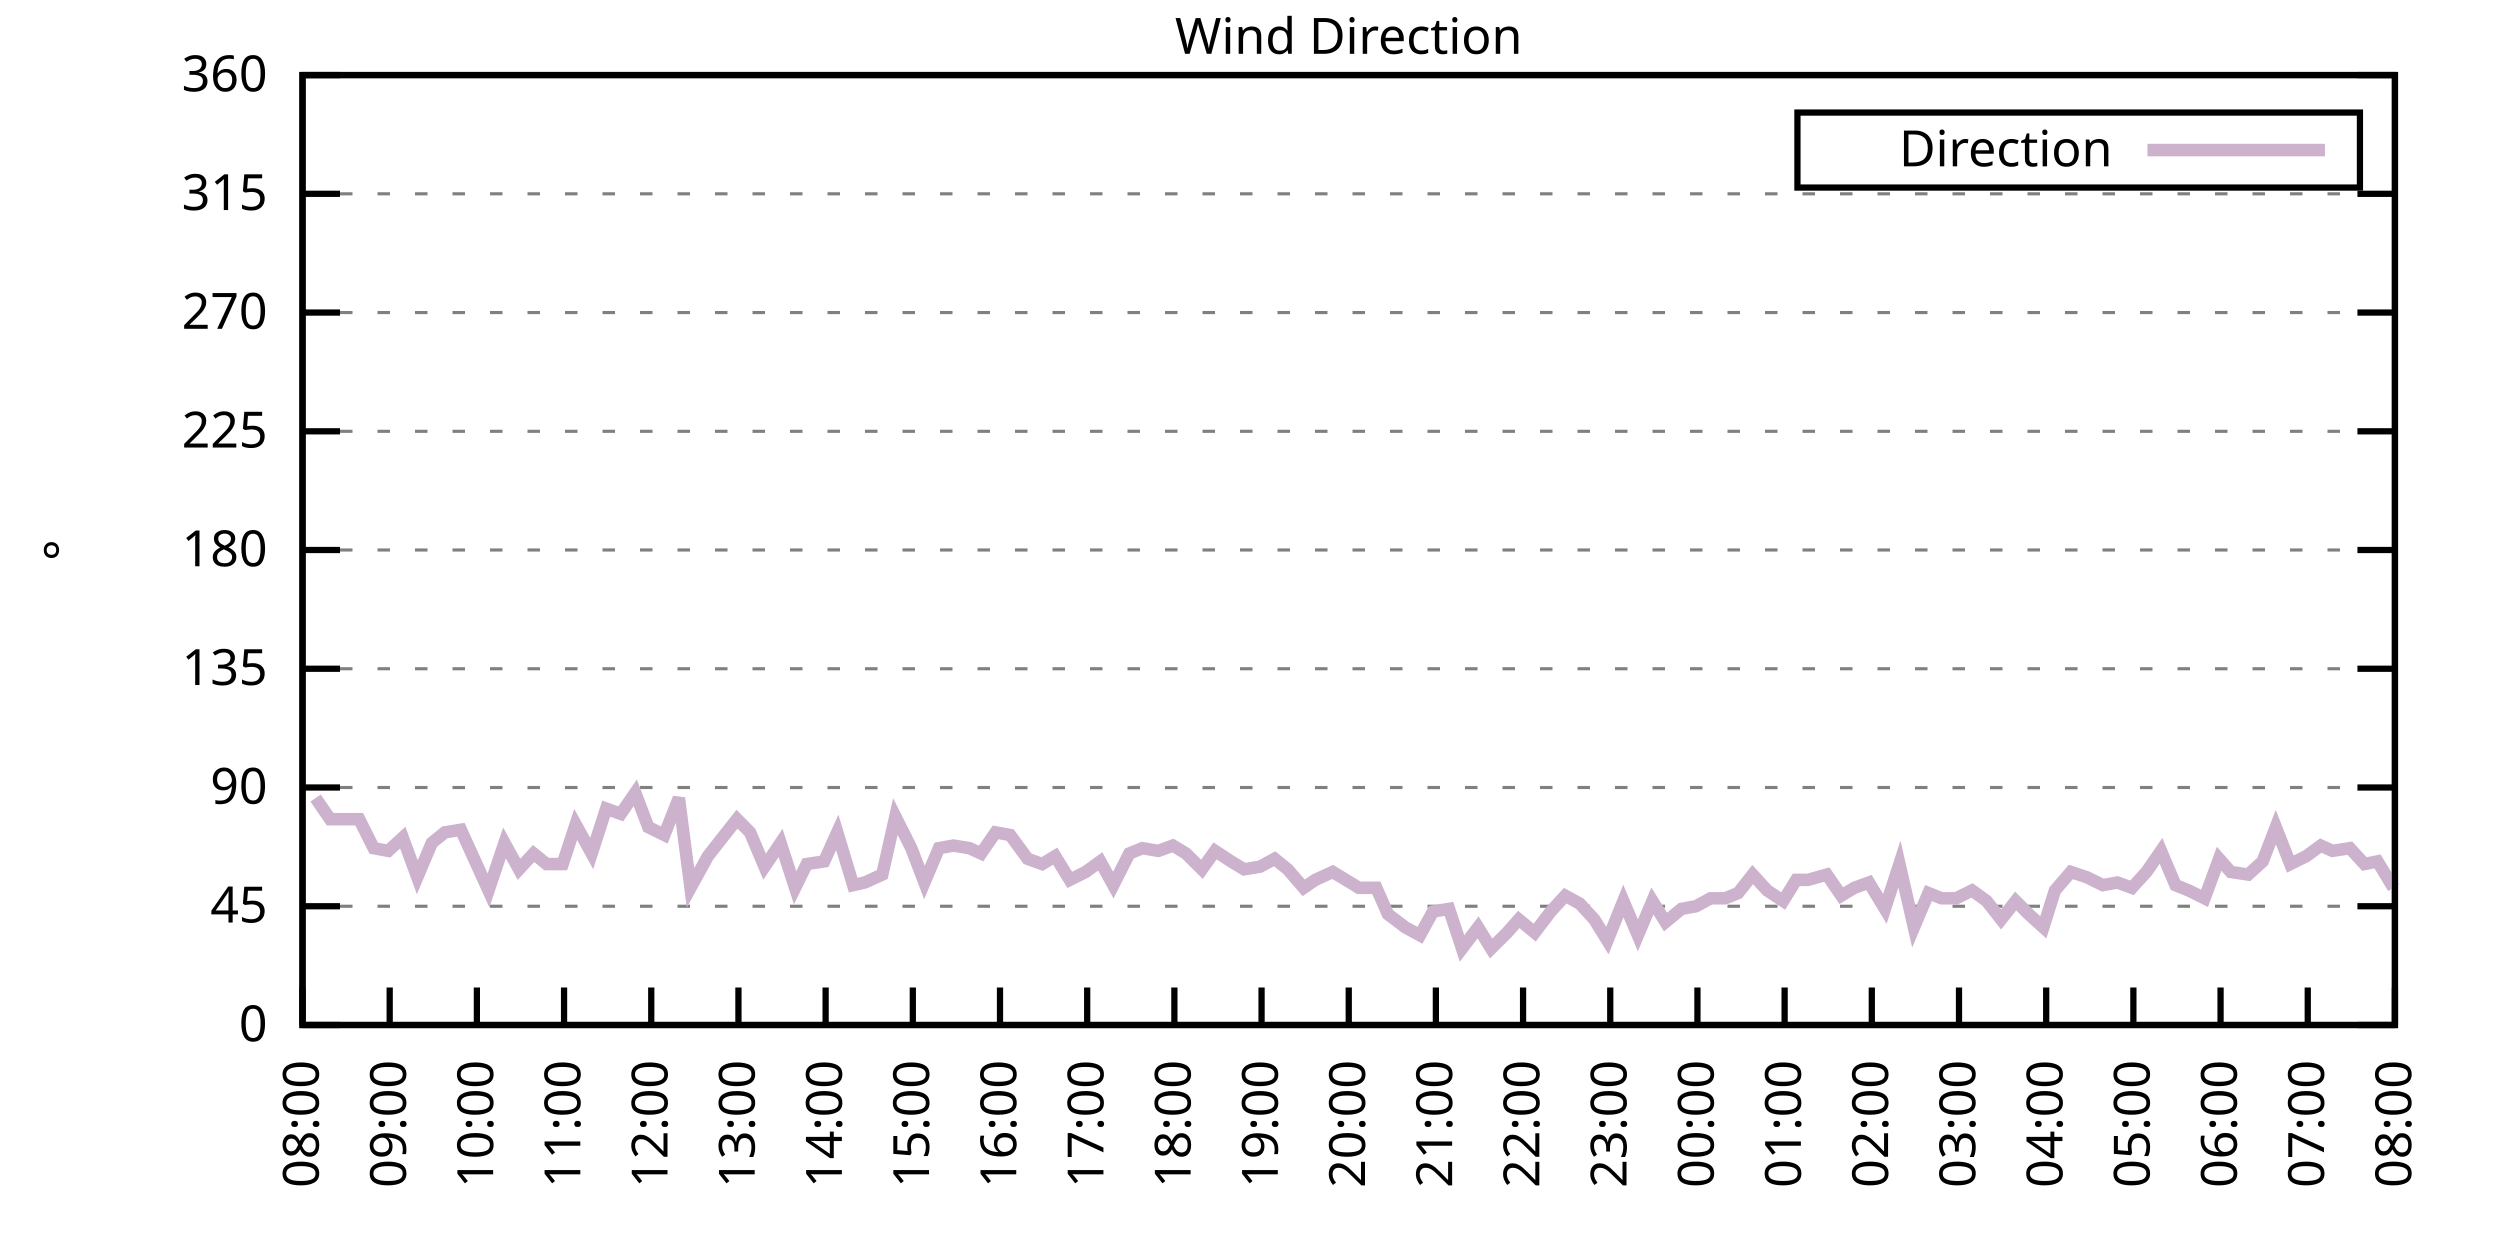
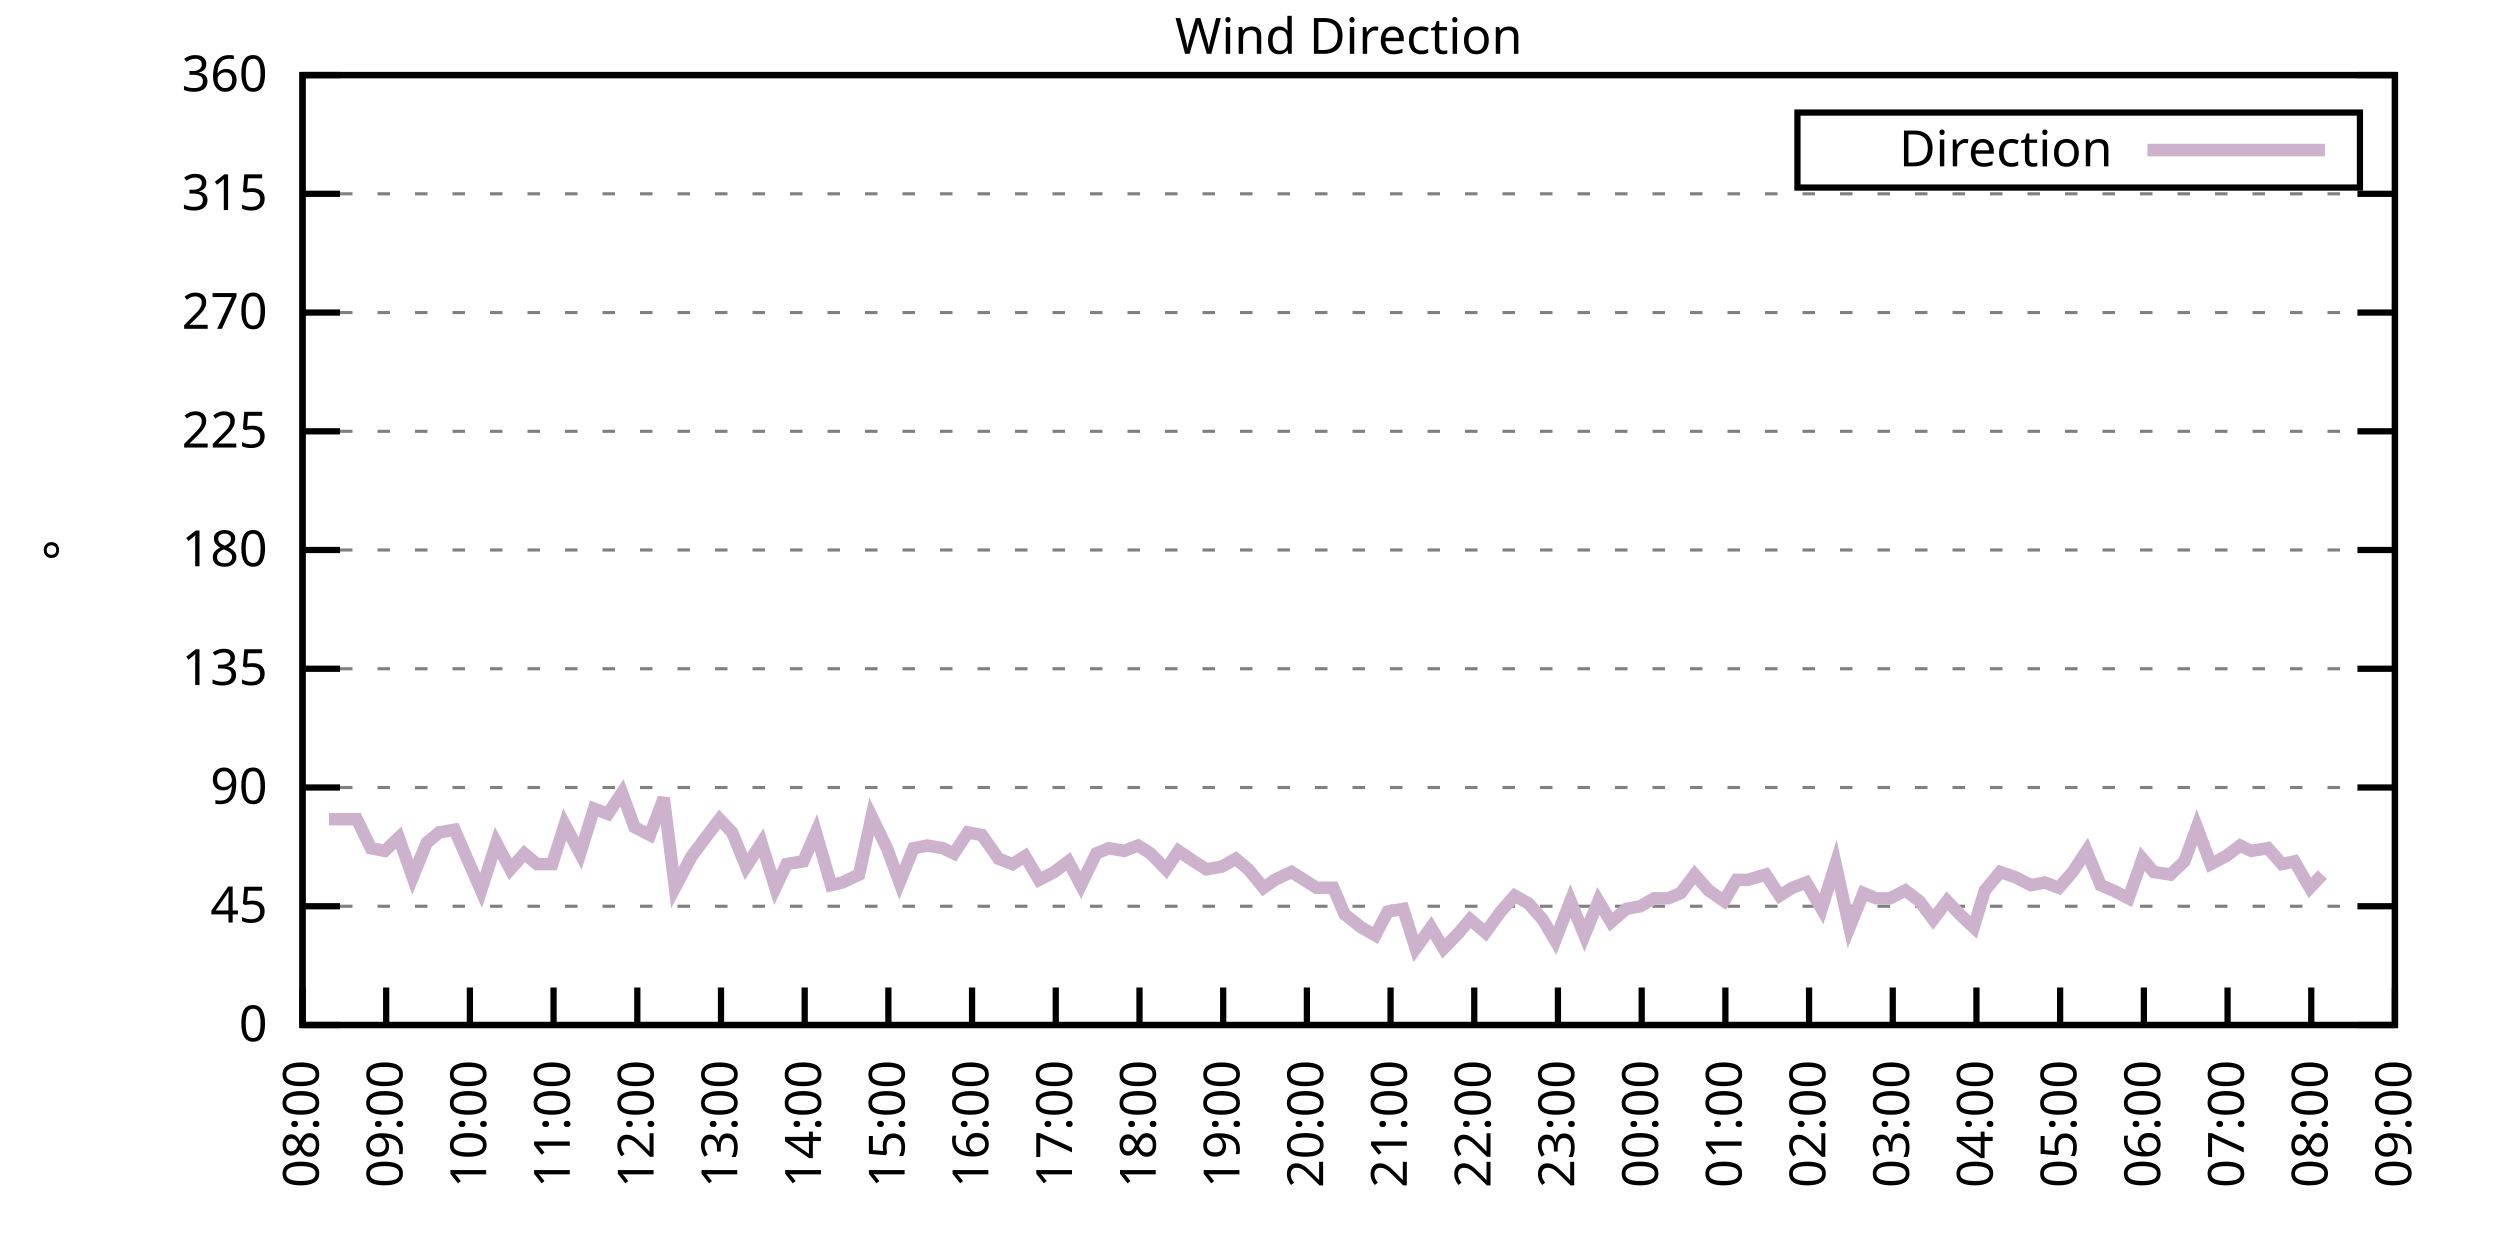
<svg xmlns="http://www.w3.org/2000/svg" xmlns:xlink="http://www.w3.org/1999/xlink" width="400" height="200" viewBox="0 0 400 200">
  <g id="gnuplot_canvas">
    <rect x="0" y="0" width="400" height="200" fill="none" />
    <defs>
      <circle id="gpDot" r="0.5" stroke-width="0.5" stroke="currentColor" />
      <path id="gpPt0" stroke-width="0.333" stroke="currentColor" d="M-1,0 h2 M0,-1 v2" />
      <path id="gpPt1" stroke-width="0.333" stroke="currentColor" d="M-1,-1 L1,1 M1,-1 L-1,1" />
      <path id="gpPt2" stroke-width="0.333" stroke="currentColor" d="M-1,0 L1,0 M0,-1 L0,1 M-1,-1 L1,1 M-1,1 L1,-1" />
      <rect id="gpPt3" stroke-width="0.333" stroke="currentColor" x="-1" y="-1" width="2" height="2" />
      <rect id="gpPt4" stroke-width="0.333" stroke="currentColor" fill="currentColor" x="-1" y="-1" width="2" height="2" />
      <circle id="gpPt5" stroke-width="0.333" stroke="currentColor" cx="0" cy="0" r="1" />
      <use xlink:href="#gpPt5" id="gpPt6" fill="currentColor" stroke="none" />
      <path id="gpPt7" stroke-width="0.333" stroke="currentColor" d="M0,-1.33 L-1.33,0.67 L1.33,0.67 z" />
      <use xlink:href="#gpPt7" id="gpPt8" fill="currentColor" stroke="none" />
      <use xlink:href="#gpPt7" id="gpPt9" stroke="currentColor" transform="rotate(180)" />
      <use xlink:href="#gpPt9" id="gpPt10" fill="currentColor" stroke="none" />
      <use xlink:href="#gpPt3" id="gpPt11" stroke="currentColor" transform="rotate(45)" />
      <use xlink:href="#gpPt11" id="gpPt12" fill="currentColor" stroke="none" />
      <path id="gpPt13" stroke-width="0.333" stroke="currentColor" d="M0,1.330 L1.265,0.411 L0.782,-1.067 L-0.782,-1.076 L-1.265,0.411 z" />
      <use xlink:href="#gpPt13" id="gpPt14" fill="currentColor" stroke="none" />
      <filter id="textbox" filterUnits="objectBoundingBox" x="0" y="0" height="1" width="1">
        <feFlood flood-color="white" flood-opacity="1" result="bgnd" />
        <feComposite in="SourceGraphic" in2="bgnd" operator="atop" />
      </filter>
      <filter id="greybox" filterUnits="objectBoundingBox" x="0" y="0" height="1" width="1">
        <feFlood flood-color="lightgrey" flood-opacity="1" result="grey" />
        <feComposite in="SourceGraphic" in2="grey" operator="atop" />
      </filter>
    </defs>
    <g fill="none" color="white" stroke="currentColor" stroke-width="1.00" stroke-linecap="butt" stroke-linejoin="miter">
</g>
    <g fill="none" color="black" stroke="currentColor" stroke-width="1.00" stroke-linecap="butt" stroke-linejoin="miter">
      <g stroke="none" shape-rendering="crispEdges">
        <polygon fill="rgb(255, 255, 255)" points="48.40,164.00 383.18,164.00 383.18,12.02 48.40,12.02 " />
      </g>
    </g>
    <g fill="none" color="black" stroke="currentColor" stroke-width="1.00" stroke-linecap="butt" stroke-linejoin="miter">
</g>
    <g fill="none" color="black" stroke="black" stroke-width="0.50" stroke-linecap="butt" stroke-linejoin="miter">
</g>
    <g fill="none" color="gray" stroke="currentColor" stroke-width="0.50" stroke-linecap="butt" stroke-linejoin="miter">
      <path stroke="gray" stroke-dasharray="2,4" class="gridline" d="M48.40,164.00 L383.19,164.00  " />
    </g>
    <g fill="none" color="gray" stroke="gray" stroke-width="1.00" stroke-linecap="butt" stroke-linejoin="miter">
</g>
    <g fill="none" color="black" stroke="currentColor" stroke-width="1.00" stroke-linecap="butt" stroke-linejoin="miter">
      <path stroke="black" d="M48.40,164.00 L54.40,164.00 M383.19,164.00 L377.19,164.00  " />
      <g transform="translate(42.80,166.60)" stroke="none" fill="black" font-family="Sans" font-size="8.00" text-anchor="end">
        <text>
          <tspan font-family="Sans"> 0</tspan>
        </text>
      </g>
    </g>
    <g fill="none" color="black" stroke="currentColor" stroke-width="1.00" stroke-linecap="butt" stroke-linejoin="miter">
</g>
    <g fill="none" color="black" stroke="black" stroke-width="0.50" stroke-linecap="butt" stroke-linejoin="miter">
</g>
    <g fill="none" color="gray" stroke="currentColor" stroke-width="0.50" stroke-linecap="butt" stroke-linejoin="miter">
      <path stroke="gray" stroke-dasharray="2,4" class="gridline" d="M48.40,145.00 L383.19,145.00  " />
    </g>
    <g fill="none" color="gray" stroke="gray" stroke-width="1.00" stroke-linecap="butt" stroke-linejoin="miter">
</g>
    <g fill="none" color="black" stroke="currentColor" stroke-width="1.00" stroke-linecap="butt" stroke-linejoin="miter">
      <path stroke="black" d="M48.40,145.00 L54.40,145.00 M383.19,145.00 L377.19,145.00  " />
      <g transform="translate(42.80,147.60)" stroke="none" fill="black" font-family="Sans" font-size="8.00" text-anchor="end">
        <text>
          <tspan font-family="Sans"> 45</tspan>
        </text>
      </g>
    </g>
    <g fill="none" color="black" stroke="currentColor" stroke-width="1.00" stroke-linecap="butt" stroke-linejoin="miter">
</g>
    <g fill="none" color="black" stroke="black" stroke-width="0.50" stroke-linecap="butt" stroke-linejoin="miter">
</g>
    <g fill="none" color="gray" stroke="currentColor" stroke-width="0.50" stroke-linecap="butt" stroke-linejoin="miter">
      <path stroke="gray" stroke-dasharray="2,4" class="gridline" d="M48.40,126.00 L383.19,126.00  " />
    </g>
    <g fill="none" color="gray" stroke="gray" stroke-width="1.00" stroke-linecap="butt" stroke-linejoin="miter">
</g>
    <g fill="none" color="black" stroke="currentColor" stroke-width="1.00" stroke-linecap="butt" stroke-linejoin="miter">
      <path stroke="black" d="M48.40,126.00 L54.40,126.00 M383.19,126.00 L377.19,126.00  " />
      <g transform="translate(42.80,128.60)" stroke="none" fill="black" font-family="Sans" font-size="8.00" text-anchor="end">
        <text>
          <tspan font-family="Sans"> 90</tspan>
        </text>
      </g>
    </g>
    <g fill="none" color="black" stroke="currentColor" stroke-width="1.00" stroke-linecap="butt" stroke-linejoin="miter">
</g>
    <g fill="none" color="black" stroke="black" stroke-width="0.50" stroke-linecap="butt" stroke-linejoin="miter">
</g>
    <g fill="none" color="gray" stroke="currentColor" stroke-width="0.50" stroke-linecap="butt" stroke-linejoin="miter">
      <path stroke="gray" stroke-dasharray="2,4" class="gridline" d="M48.40,107.00 L383.19,107.00  " />
    </g>
    <g fill="none" color="gray" stroke="gray" stroke-width="1.00" stroke-linecap="butt" stroke-linejoin="miter">
</g>
    <g fill="none" color="black" stroke="currentColor" stroke-width="1.00" stroke-linecap="butt" stroke-linejoin="miter">
      <path stroke="black" d="M48.40,107.00 L54.40,107.00 M383.19,107.00 L377.19,107.00  " />
      <g transform="translate(42.80,109.60)" stroke="none" fill="black" font-family="Sans" font-size="8.00" text-anchor="end">
        <text>
          <tspan font-family="Sans"> 135</tspan>
        </text>
      </g>
    </g>
    <g fill="none" color="black" stroke="currentColor" stroke-width="1.00" stroke-linecap="butt" stroke-linejoin="miter">
</g>
    <g fill="none" color="black" stroke="black" stroke-width="0.50" stroke-linecap="butt" stroke-linejoin="miter">
</g>
    <g fill="none" color="gray" stroke="currentColor" stroke-width="0.50" stroke-linecap="butt" stroke-linejoin="miter">
      <path stroke="gray" stroke-dasharray="2,4" class="gridline" d="M48.40,88.00 L383.19,88.00  " />
    </g>
    <g fill="none" color="gray" stroke="gray" stroke-width="1.00" stroke-linecap="butt" stroke-linejoin="miter">
</g>
    <g fill="none" color="black" stroke="currentColor" stroke-width="1.00" stroke-linecap="butt" stroke-linejoin="miter">
      <path stroke="black" d="M48.40,88.00 L54.40,88.00 M383.19,88.00 L377.19,88.00  " />
      <g transform="translate(42.80,90.60)" stroke="none" fill="black" font-family="Sans" font-size="8.00" text-anchor="end">
        <text>
          <tspan font-family="Sans"> 180</tspan>
        </text>
      </g>
    </g>
    <g fill="none" color="black" stroke="currentColor" stroke-width="1.00" stroke-linecap="butt" stroke-linejoin="miter">
</g>
    <g fill="none" color="black" stroke="black" stroke-width="0.50" stroke-linecap="butt" stroke-linejoin="miter">
</g>
    <g fill="none" color="gray" stroke="currentColor" stroke-width="0.50" stroke-linecap="butt" stroke-linejoin="miter">
      <path stroke="gray" stroke-dasharray="2,4" class="gridline" d="M48.40,69.01 L383.19,69.01  " />
    </g>
    <g fill="none" color="gray" stroke="gray" stroke-width="1.00" stroke-linecap="butt" stroke-linejoin="miter">
</g>
    <g fill="none" color="black" stroke="currentColor" stroke-width="1.00" stroke-linecap="butt" stroke-linejoin="miter">
      <path stroke="black" d="M48.40,69.01 L54.40,69.01 M383.19,69.01 L377.19,69.01  " />
      <g transform="translate(42.80,71.61)" stroke="none" fill="black" font-family="Sans" font-size="8.00" text-anchor="end">
        <text>
          <tspan font-family="Sans"> 225</tspan>
        </text>
      </g>
    </g>
    <g fill="none" color="black" stroke="currentColor" stroke-width="1.00" stroke-linecap="butt" stroke-linejoin="miter">
</g>
    <g fill="none" color="black" stroke="black" stroke-width="0.50" stroke-linecap="butt" stroke-linejoin="miter">
</g>
    <g fill="none" color="gray" stroke="currentColor" stroke-width="0.50" stroke-linecap="butt" stroke-linejoin="miter">
      <path stroke="gray" stroke-dasharray="2,4" class="gridline" d="M48.40,50.01 L383.19,50.01  " />
    </g>
    <g fill="none" color="gray" stroke="gray" stroke-width="1.00" stroke-linecap="butt" stroke-linejoin="miter">
</g>
    <g fill="none" color="black" stroke="currentColor" stroke-width="1.00" stroke-linecap="butt" stroke-linejoin="miter">
      <path stroke="black" d="M48.40,50.01 L54.40,50.01 M383.19,50.01 L377.19,50.01  " />
      <g transform="translate(42.80,52.61)" stroke="none" fill="black" font-family="Sans" font-size="8.00" text-anchor="end">
        <text>
          <tspan font-family="Sans"> 270</tspan>
        </text>
      </g>
    </g>
    <g fill="none" color="black" stroke="currentColor" stroke-width="1.00" stroke-linecap="butt" stroke-linejoin="miter">
</g>
    <g fill="none" color="black" stroke="black" stroke-width="0.50" stroke-linecap="butt" stroke-linejoin="miter">
</g>
    <g fill="none" color="gray" stroke="currentColor" stroke-width="0.50" stroke-linecap="butt" stroke-linejoin="miter">
      <path stroke="gray" stroke-dasharray="2,4" class="gridline" d="M48.40,31.01 L383.19,31.01  " />
    </g>
    <g fill="none" color="gray" stroke="gray" stroke-width="1.00" stroke-linecap="butt" stroke-linejoin="miter">
</g>
    <g fill="none" color="black" stroke="currentColor" stroke-width="1.00" stroke-linecap="butt" stroke-linejoin="miter">
      <path stroke="black" d="M48.40,31.01 L54.40,31.01 M383.19,31.01 L377.19,31.01  " />
      <g transform="translate(42.80,33.61)" stroke="none" fill="black" font-family="Sans" font-size="8.00" text-anchor="end">
        <text>
          <tspan font-family="Sans"> 315</tspan>
        </text>
      </g>
    </g>
    <g fill="none" color="black" stroke="currentColor" stroke-width="1.00" stroke-linecap="butt" stroke-linejoin="miter">
</g>
    <g fill="none" color="black" stroke="black" stroke-width="0.50" stroke-linecap="butt" stroke-linejoin="miter">
</g>
    <g fill="none" color="gray" stroke="currentColor" stroke-width="0.50" stroke-linecap="butt" stroke-linejoin="miter">
      <path stroke="gray" stroke-dasharray="2,4" class="gridline" d="M48.40,12.01 L383.19,12.01  " />
    </g>
    <g fill="none" color="gray" stroke="gray" stroke-width="1.00" stroke-linecap="butt" stroke-linejoin="miter">
</g>
    <g fill="none" color="black" stroke="currentColor" stroke-width="1.00" stroke-linecap="butt" stroke-linejoin="miter">
      <path stroke="black" d="M48.40,12.01 L54.40,12.01 M383.19,12.01 L377.19,12.01  " />
      <g transform="translate(42.80,14.61)" stroke="none" fill="black" font-family="Sans" font-size="8.00" text-anchor="end">
        <text>
          <tspan font-family="Sans"> 360</tspan>
        </text>
      </g>
    </g>
    <g fill="none" color="black" stroke="currentColor" stroke-width="1.00" stroke-linecap="butt" stroke-linejoin="miter">
      <path stroke="black" d="M48.40,164.00 L48.40,158.00  " />
      <g transform="translate(51.00,169.60) rotate(270.00)" stroke="none" fill="black" font-family="Sans" font-size="8.00" text-anchor="end">
        <text>
          <tspan font-family="Sans">08:00</tspan>
        </text>
      </g>
    </g>
    <g fill="none" color="black" stroke="currentColor" stroke-width="1.00" stroke-linecap="butt" stroke-linejoin="miter">
-       <path stroke="black" d="M62.35,164.00 L62.35,158.00  " />
-       <g transform="translate(64.95,169.60) rotate(270.00)" stroke="none" fill="black" font-family="Sans" font-size="8.00" text-anchor="end">
+       <path stroke="black" d="M61.79,164.00 L61.79,158.00  " />
+       <g transform="translate(64.39,169.60) rotate(270.00)" stroke="none" fill="black" font-family="Sans" font-size="8.00" text-anchor="end">
        <text>
          <tspan font-family="Sans">09:00</tspan>
        </text>
      </g>
    </g>
    <g fill="none" color="black" stroke="currentColor" stroke-width="1.00" stroke-linecap="butt" stroke-linejoin="miter">
-       <path stroke="black" d="M76.30,164.00 L76.30,158.00  " />
-       <g transform="translate(78.90,169.60) rotate(270.00)" stroke="none" fill="black" font-family="Sans" font-size="8.00" text-anchor="end">
+       <path stroke="black" d="M75.18,164.00 L75.18,158.00  " />
+       <g transform="translate(77.78,169.60) rotate(270.00)" stroke="none" fill="black" font-family="Sans" font-size="8.00" text-anchor="end">
        <text>
          <tspan font-family="Sans">10:00</tspan>
        </text>
      </g>
    </g>
    <g fill="none" color="black" stroke="currentColor" stroke-width="1.00" stroke-linecap="butt" stroke-linejoin="miter">
-       <path stroke="black" d="M90.25,164.00 L90.25,158.00  " />
-       <g transform="translate(92.85,169.60) rotate(270.00)" stroke="none" fill="black" font-family="Sans" font-size="8.00" text-anchor="end">
+       <path stroke="black" d="M88.57,164.00 L88.57,158.00  " />
+       <g transform="translate(91.17,169.60) rotate(270.00)" stroke="none" fill="black" font-family="Sans" font-size="8.00" text-anchor="end">
        <text>
          <tspan font-family="Sans">11:00</tspan>
        </text>
      </g>
    </g>
    <g fill="none" color="black" stroke="currentColor" stroke-width="1.00" stroke-linecap="butt" stroke-linejoin="miter">
-       <path stroke="black" d="M104.20,164.00 L104.20,158.00  " />
-       <g transform="translate(106.80,169.60) rotate(270.00)" stroke="none" fill="black" font-family="Sans" font-size="8.00" text-anchor="end">
+       <path stroke="black" d="M101.97,164.00 L101.97,158.00  " />
+       <g transform="translate(104.57,169.60) rotate(270.00)" stroke="none" fill="black" font-family="Sans" font-size="8.00" text-anchor="end">
        <text>
          <tspan font-family="Sans">12:00</tspan>
        </text>
      </g>
    </g>
    <g fill="none" color="black" stroke="currentColor" stroke-width="1.00" stroke-linecap="butt" stroke-linejoin="miter">
-       <path stroke="black" d="M118.15,164.00 L118.15,158.00  " />
-       <g transform="translate(120.75,169.60) rotate(270.00)" stroke="none" fill="black" font-family="Sans" font-size="8.00" text-anchor="end">
+       <path stroke="black" d="M115.36,164.00 L115.36,158.00  " />
+       <g transform="translate(117.96,169.60) rotate(270.00)" stroke="none" fill="black" font-family="Sans" font-size="8.00" text-anchor="end">
        <text>
          <tspan font-family="Sans">13:00</tspan>
        </text>
      </g>
    </g>
    <g fill="none" color="black" stroke="currentColor" stroke-width="1.00" stroke-linecap="butt" stroke-linejoin="miter">
-       <path stroke="black" d="M132.10,164.00 L132.10,158.00  " />
-       <g transform="translate(134.70,169.60) rotate(270.00)" stroke="none" fill="black" font-family="Sans" font-size="8.00" text-anchor="end">
+       <path stroke="black" d="M128.75,164.00 L128.75,158.00  " />
+       <g transform="translate(131.35,169.60) rotate(270.00)" stroke="none" fill="black" font-family="Sans" font-size="8.00" text-anchor="end">
        <text>
          <tspan font-family="Sans">14:00</tspan>
        </text>
      </g>
    </g>
    <g fill="none" color="black" stroke="currentColor" stroke-width="1.00" stroke-linecap="butt" stroke-linejoin="miter">
-       <path stroke="black" d="M146.05,164.00 L146.05,158.00  " />
-       <g transform="translate(148.65,169.60) rotate(270.00)" stroke="none" fill="black" font-family="Sans" font-size="8.00" text-anchor="end">
+       <path stroke="black" d="M142.14,164.00 L142.14,158.00  " />
+       <g transform="translate(144.74,169.60) rotate(270.00)" stroke="none" fill="black" font-family="Sans" font-size="8.00" text-anchor="end">
        <text>
          <tspan font-family="Sans">15:00</tspan>
        </text>
      </g>
    </g>
    <g fill="none" color="black" stroke="currentColor" stroke-width="1.00" stroke-linecap="butt" stroke-linejoin="miter">
-       <path stroke="black" d="M160.00,164.00 L160.00,158.00  " />
-       <g transform="translate(162.60,169.60) rotate(270.00)" stroke="none" fill="black" font-family="Sans" font-size="8.00" text-anchor="end">
+       <path stroke="black" d="M155.53,164.00 L155.53,158.00  " />
+       <g transform="translate(158.13,169.60) rotate(270.00)" stroke="none" fill="black" font-family="Sans" font-size="8.00" text-anchor="end">
        <text>
          <tspan font-family="Sans">16:00</tspan>
        </text>
      </g>
    </g>
    <g fill="none" color="black" stroke="currentColor" stroke-width="1.00" stroke-linecap="butt" stroke-linejoin="miter">
-       <path stroke="black" d="M173.95,164.00 L173.95,158.00  " />
-       <g transform="translate(176.55,169.60) rotate(270.00)" stroke="none" fill="black" font-family="Sans" font-size="8.00" text-anchor="end">
+       <path stroke="black" d="M168.92,164.00 L168.92,158.00  " />
+       <g transform="translate(171.52,169.60) rotate(270.00)" stroke="none" fill="black" font-family="Sans" font-size="8.00" text-anchor="end">
        <text>
          <tspan font-family="Sans">17:00</tspan>
        </text>
      </g>
    </g>
    <g fill="none" color="black" stroke="currentColor" stroke-width="1.00" stroke-linecap="butt" stroke-linejoin="miter">
-       <path stroke="black" d="M187.90,164.00 L187.90,158.00  " />
-       <g transform="translate(190.50,169.60) rotate(270.00)" stroke="none" fill="black" font-family="Sans" font-size="8.00" text-anchor="end">
+       <path stroke="black" d="M182.32,164.00 L182.32,158.00  " />
+       <g transform="translate(184.92,169.60) rotate(270.00)" stroke="none" fill="black" font-family="Sans" font-size="8.00" text-anchor="end">
        <text>
          <tspan font-family="Sans">18:00</tspan>
        </text>
      </g>
    </g>
    <g fill="none" color="black" stroke="currentColor" stroke-width="1.00" stroke-linecap="butt" stroke-linejoin="miter">
-       <path stroke="black" d="M201.85,164.00 L201.85,158.00  " />
-       <g transform="translate(204.45,169.60) rotate(270.00)" stroke="none" fill="black" font-family="Sans" font-size="8.00" text-anchor="end">
+       <path stroke="black" d="M195.71,164.00 L195.71,158.00  " />
+       <g transform="translate(198.31,169.60) rotate(270.00)" stroke="none" fill="black" font-family="Sans" font-size="8.00" text-anchor="end">
        <text>
          <tspan font-family="Sans">19:00</tspan>
        </text>
      </g>
    </g>
    <g fill="none" color="black" stroke="currentColor" stroke-width="1.00" stroke-linecap="butt" stroke-linejoin="miter">
-       <path stroke="black" d="M215.80,164.00 L215.80,158.00  " />
-       <g transform="translate(218.40,169.60) rotate(270.00)" stroke="none" fill="black" font-family="Sans" font-size="8.00" text-anchor="end">
+       <path stroke="black" d="M209.10,164.00 L209.10,158.00  " />
+       <g transform="translate(211.70,169.60) rotate(270.00)" stroke="none" fill="black" font-family="Sans" font-size="8.00" text-anchor="end">
        <text>
          <tspan font-family="Sans">20:00</tspan>
        </text>
      </g>
    </g>
    <g fill="none" color="black" stroke="currentColor" stroke-width="1.00" stroke-linecap="butt" stroke-linejoin="miter">
-       <path stroke="black" d="M229.74,164.00 L229.74,158.00  " />
-       <g transform="translate(232.34,169.60) rotate(270.00)" stroke="none" fill="black" font-family="Sans" font-size="8.00" text-anchor="end">
+       <path stroke="black" d="M222.49,164.00 L222.49,158.00  " />
+       <g transform="translate(225.09,169.60) rotate(270.00)" stroke="none" fill="black" font-family="Sans" font-size="8.00" text-anchor="end">
        <text>
          <tspan font-family="Sans">21:00</tspan>
        </text>
      </g>
    </g>
    <g fill="none" color="black" stroke="currentColor" stroke-width="1.00" stroke-linecap="butt" stroke-linejoin="miter">
-       <path stroke="black" d="M243.69,164.00 L243.69,158.00  " />
-       <g transform="translate(246.29,169.60) rotate(270.00)" stroke="none" fill="black" font-family="Sans" font-size="8.00" text-anchor="end">
+       <path stroke="black" d="M235.88,164.00 L235.88,158.00  " />
+       <g transform="translate(238.48,169.60) rotate(270.00)" stroke="none" fill="black" font-family="Sans" font-size="8.00" text-anchor="end">
        <text>
          <tspan font-family="Sans">22:00</tspan>
        </text>
      </g>
    </g>
    <g fill="none" color="black" stroke="currentColor" stroke-width="1.00" stroke-linecap="butt" stroke-linejoin="miter">
-       <path stroke="black" d="M257.64,164.00 L257.64,158.00  " />
-       <g transform="translate(260.24,169.60) rotate(270.00)" stroke="none" fill="black" font-family="Sans" font-size="8.00" text-anchor="end">
+       <path stroke="black" d="M249.27,164.00 L249.27,158.00  " />
+       <g transform="translate(251.87,169.60) rotate(270.00)" stroke="none" fill="black" font-family="Sans" font-size="8.00" text-anchor="end">
        <text>
          <tspan font-family="Sans">23:00</tspan>
        </text>
      </g>
    </g>
    <g fill="none" color="black" stroke="currentColor" stroke-width="1.00" stroke-linecap="butt" stroke-linejoin="miter">
-       <path stroke="black" d="M271.59,164.00 L271.59,158.00  " />
-       <g transform="translate(274.19,169.60) rotate(270.00)" stroke="none" fill="black" font-family="Sans" font-size="8.00" text-anchor="end">
+       <path stroke="black" d="M262.67,164.00 L262.67,158.00  " />
+       <g transform="translate(265.27,169.60) rotate(270.00)" stroke="none" fill="black" font-family="Sans" font-size="8.00" text-anchor="end">
        <text>
          <tspan font-family="Sans">00:00</tspan>
        </text>
      </g>
    </g>
    <g fill="none" color="black" stroke="currentColor" stroke-width="1.00" stroke-linecap="butt" stroke-linejoin="miter">
-       <path stroke="black" d="M285.54,164.00 L285.54,158.00  " />
-       <g transform="translate(288.14,169.60) rotate(270.00)" stroke="none" fill="black" font-family="Sans" font-size="8.00" text-anchor="end">
+       <path stroke="black" d="M276.06,164.00 L276.06,158.00  " />
+       <g transform="translate(278.66,169.60) rotate(270.00)" stroke="none" fill="black" font-family="Sans" font-size="8.00" text-anchor="end">
        <text>
          <tspan font-family="Sans">01:00</tspan>
        </text>
      </g>
    </g>
    <g fill="none" color="black" stroke="currentColor" stroke-width="1.00" stroke-linecap="butt" stroke-linejoin="miter">
-       <path stroke="black" d="M299.49,164.00 L299.49,158.00  " />
-       <g transform="translate(302.09,169.60) rotate(270.00)" stroke="none" fill="black" font-family="Sans" font-size="8.00" text-anchor="end">
+       <path stroke="black" d="M289.45,164.00 L289.45,158.00  " />
+       <g transform="translate(292.05,169.60) rotate(270.00)" stroke="none" fill="black" font-family="Sans" font-size="8.00" text-anchor="end">
        <text>
          <tspan font-family="Sans">02:00</tspan>
        </text>
      </g>
    </g>
    <g fill="none" color="black" stroke="currentColor" stroke-width="1.00" stroke-linecap="butt" stroke-linejoin="miter">
-       <path stroke="black" d="M313.44,164.00 L313.44,158.00  " />
-       <g transform="translate(316.04,169.60) rotate(270.00)" stroke="none" fill="black" font-family="Sans" font-size="8.00" text-anchor="end">
+       <path stroke="black" d="M302.84,164.00 L302.84,158.00  " />
+       <g transform="translate(305.44,169.60) rotate(270.00)" stroke="none" fill="black" font-family="Sans" font-size="8.00" text-anchor="end">
        <text>
          <tspan font-family="Sans">03:00</tspan>
        </text>
      </g>
    </g>
    <g fill="none" color="black" stroke="currentColor" stroke-width="1.00" stroke-linecap="butt" stroke-linejoin="miter">
-       <path stroke="black" d="M327.39,164.00 L327.39,158.00  " />
-       <g transform="translate(329.99,169.60) rotate(270.00)" stroke="none" fill="black" font-family="Sans" font-size="8.00" text-anchor="end">
+       <path stroke="black" d="M316.23,164.00 L316.23,158.00  " />
+       <g transform="translate(318.83,169.60) rotate(270.00)" stroke="none" fill="black" font-family="Sans" font-size="8.00" text-anchor="end">
        <text>
          <tspan font-family="Sans">04:00</tspan>
        </text>
      </g>
    </g>
    <g fill="none" color="black" stroke="currentColor" stroke-width="1.00" stroke-linecap="butt" stroke-linejoin="miter">
-       <path stroke="black" d="M341.34,164.00 L341.34,158.00  " />
-       <g transform="translate(343.94,169.60) rotate(270.00)" stroke="none" fill="black" font-family="Sans" font-size="8.00" text-anchor="end">
+       <path stroke="black" d="M329.62,164.00 L329.62,158.00  " />
+       <g transform="translate(332.22,169.60) rotate(270.00)" stroke="none" fill="black" font-family="Sans" font-size="8.00" text-anchor="end">
        <text>
          <tspan font-family="Sans">05:00</tspan>
        </text>
      </g>
    </g>
    <g fill="none" color="black" stroke="currentColor" stroke-width="1.00" stroke-linecap="butt" stroke-linejoin="miter">
-       <path stroke="black" d="M355.29,164.00 L355.29,158.00  " />
-       <g transform="translate(357.89,169.60) rotate(270.00)" stroke="none" fill="black" font-family="Sans" font-size="8.00" text-anchor="end">
+       <path stroke="black" d="M343.02,164.00 L343.02,158.00  " />
+       <g transform="translate(345.62,169.60) rotate(270.00)" stroke="none" fill="black" font-family="Sans" font-size="8.00" text-anchor="end">
        <text>
          <tspan font-family="Sans">06:00</tspan>
        </text>
      </g>
    </g>
    <g fill="none" color="black" stroke="currentColor" stroke-width="1.00" stroke-linecap="butt" stroke-linejoin="miter">
-       <path stroke="black" d="M369.24,164.00 L369.24,158.00  " />
-       <g transform="translate(371.84,169.60) rotate(270.00)" stroke="none" fill="black" font-family="Sans" font-size="8.00" text-anchor="end">
+       <path stroke="black" d="M356.41,164.00 L356.41,158.00  " />
+       <g transform="translate(359.01,169.60) rotate(270.00)" stroke="none" fill="black" font-family="Sans" font-size="8.00" text-anchor="end">
        <text>
          <tspan font-family="Sans">07:00</tspan>
+         </text>
+       </g>
+     </g>
+     <g fill="none" color="black" stroke="currentColor" stroke-width="1.00" stroke-linecap="butt" stroke-linejoin="miter">
+       <path stroke="black" d="M369.80,164.00 L369.80,158.00  " />
+       <g transform="translate(372.40,169.60) rotate(270.00)" stroke="none" fill="black" font-family="Sans" font-size="8.00" text-anchor="end">
+         <text>
+           <tspan font-family="Sans">08:00</tspan>
        </text>
      </g>
    </g>
    <g fill="none" color="black" stroke="currentColor" stroke-width="1.00" stroke-linecap="butt" stroke-linejoin="miter">
      <path stroke="black" d="M383.19,164.00 L383.19,158.00  " />
      <g transform="translate(385.79,169.60) rotate(270.00)" stroke="none" fill="black" font-family="Sans" font-size="8.00" text-anchor="end">
        <text>
-           <tspan font-family="Sans">08:00</tspan>
+           <tspan font-family="Sans">09:00</tspan>
        </text>
      </g>
    </g>
    <g fill="none" color="black" stroke="currentColor" stroke-width="1.00" stroke-linecap="butt" stroke-linejoin="miter">
</g>
    <g fill="none" color="black" stroke="currentColor" stroke-width="1.00" stroke-linecap="butt" stroke-linejoin="miter">
      <path stroke="black" d="M48.40,12.01 L48.40,164.00 L383.19,164.00 L383.19,12.01 L48.40,12.01 Z  " />
    </g>
    <g fill="none" color="black" stroke="currentColor" stroke-width="1.00" stroke-linecap="butt" stroke-linejoin="miter">
</g>
    <g fill="none" color="black" stroke="currentColor" stroke-width="1.00" stroke-linecap="butt" stroke-linejoin="miter">
      <path stroke="black" d="M287.59,30.01 L287.59,18.01 L377.59,18.01 L377.59,30.01 L287.59,30.01 Z  " />
    </g>
    <g id="Wind_direction_plot_1">
      <g fill="none" color="white" stroke="black" stroke-width="2.00" stroke-linecap="butt" stroke-linejoin="miter">
</g>
      <g fill="none" color="black" stroke="currentColor" stroke-width="2.00" stroke-linecap="butt" stroke-linejoin="miter">
        <g transform="translate(337.99,26.61)" stroke="none" fill="black" font-family="Sans" font-size="8.00" text-anchor="end">
          <text>
            <tspan font-family="Sans">Direction</tspan>
          </text>
        </g>
      </g>
      <g fill="none" color="black" stroke="currentColor" stroke-width="2.00" stroke-linecap="butt" stroke-linejoin="miter">
-         <path stroke="rgb(204, 178, 204)" d="M343.59,24.01 L371.99,24.01 M50.49,127.69 L52.82,131.07 L57.47,131.07 L59.79,135.71 L62.12,136.14 L64.44,134.02   L66.77,140.36 L69.09,134.87 L71.18,133.18 L73.74,132.76 L78.16,142.47 L80.72,134.87 L83.04,139.09 L85.37,136.56   L87.46,138.25 L90.02,138.25 L92.11,131.91 L94.67,136.56 L96.99,129.38 L99.32,130.22 L101.64,126.85 L103.73,132.34   L106.29,133.60 L108.62,127.69 L110.48,142.05 L113.27,136.98 L115.59,134.02 L117.92,131.07 L120.01,133.18 L122.33,138.67   L124.89,134.87 L127.22,142.05 L129.08,138.25 L131.87,137.82 L133.96,133.18 L136.51,141.62 L138.37,141.20 L141.16,139.93   L143.26,130.65 L145.81,135.71 L147.91,141.20 L150.23,135.71 L152.56,135.29 L155.11,135.71 L156.97,136.56 L159.30,133.18   L161.62,133.60 L164.41,137.40 L166.74,138.25 L168.83,136.98 L171.16,140.78 L173.71,139.51 L176.04,137.82 L178.13,141.62   L180.69,136.56 L182.78,135.71 L185.34,136.14 L187.66,135.29 L189.76,136.56 L192.31,139.09 L194.41,136.14 L196.96,137.82   L199.06,139.09 L201.61,138.67 L203.94,137.40 L206.03,139.09 L208.59,142.05 L210.45,140.78 L213.24,139.51 L215.33,140.78   L217.42,142.05 L220.21,142.05 L222.07,146.27 L224.86,148.38 L227.19,149.65 L229.28,145.85 L231.84,145.42 L233.93,151.76   L236.49,148.38 L238.58,151.76 L241.14,149.22 L243.00,147.11 L245.55,149.22 L248.11,145.85 L250.44,143.31 L252.76,144.58   L255.09,147.11 L257.18,150.49 L259.74,144.16 L262.06,149.65 L264.39,144.16 L266.48,147.53 L269.04,145.42 L271.36,145.00   L273.69,143.73 L276.01,143.73 L278.10,142.89 L280.43,139.93 L282.75,142.47 L285.31,144.16 L287.40,140.78 L289.26,140.78   L292.29,139.93 L294.61,143.31 L296.70,142.05 L299.03,141.20 L301.58,145.42 L303.91,138.25 L306.23,148.38 L308.56,142.89   L310.65,143.73 L312.98,143.73 L315.53,142.47 L317.86,144.16 L320.18,147.11 L322.51,144.16 L324.60,146.27 L326.93,148.38   L328.79,142.47 L331.34,139.51 L333.90,140.36 L336.46,141.62 L338.78,141.20 L341.11,142.05 L343.43,139.51 L345.76,136.14   L348.08,141.62 L350.18,142.47 L352.73,143.73 L355.06,137.40 L356.92,139.51 L359.71,139.93 L362.03,137.82 L364.13,132.34   L366.45,138.25 L369.01,136.98 L371.33,135.29 L373.19,136.14 L375.98,135.71 L378.31,138.25 L380.40,137.82 L382.96,142.05    " />
+         <path stroke="rgb(204, 178, 204)" d="M343.59,24.01 L371.99,24.01 M52.64,131.07 L57.10,131.07 L59.34,135.71 L61.57,136.14 L63.80,134.02 L66.03,140.36   L68.26,134.87 L70.27,133.18 L72.73,132.76 L76.97,142.47 L79.42,134.87 L81.66,139.09 L83.89,136.56 L85.90,138.25   L88.35,138.25 L90.36,131.91 L92.82,136.56 L95.05,129.38 L97.28,130.22 L99.51,126.85 L101.52,132.34 L103.98,133.60   L106.21,127.69 L107.99,142.05 L110.67,136.98 L112.90,134.02 L115.13,131.07 L117.14,133.18 L119.38,138.67 L121.83,134.87   L124.06,142.05 L125.85,138.25 L128.53,137.82 L130.54,133.18 L132.99,141.62 L134.78,141.20 L137.45,139.93 L139.46,130.65   L141.92,135.71 L143.93,141.20 L146.16,135.71 L148.39,135.29 L150.85,135.71 L152.63,136.56 L154.86,133.18 L157.10,133.60   L159.77,137.40 L162.01,138.25 L164.01,136.98 L166.25,140.78 L168.70,139.51 L170.93,137.82 L172.94,141.62 L175.40,136.56   L177.41,135.71 L179.86,136.14 L182.09,135.29 L184.10,136.56 L186.56,139.09 L188.57,136.14 L191.02,137.82 L193.03,139.09   L195.48,138.67 L197.72,137.40 L199.73,139.09 L202.18,142.05 L203.97,140.78 L206.64,139.51 L208.65,140.78 L210.66,142.05   L213.34,142.05 L215.13,146.27 L217.80,148.38 L220.04,149.65 L222.04,145.85 L224.50,145.42 L226.51,151.76 L228.96,148.38   L230.97,151.76 L233.43,149.22 L235.21,147.11 L237.67,149.22 L240.12,145.85 L242.36,143.31 L244.59,144.58 L246.82,147.11   L248.83,150.49 L251.28,144.16 L253.51,149.65 L255.75,144.16 L257.76,147.53 L260.21,145.42 L262.44,145.00 L264.67,143.73   L266.91,143.73 L268.92,142.89 L271.15,139.93 L273.38,142.47 L275.83,144.16 L277.84,140.78 L279.63,140.78 L282.53,139.93   L284.76,143.31 L286.77,142.05 L289.00,141.20 L291.46,145.42 L293.69,138.25 L295.92,148.38 L298.15,142.89 L300.16,143.73   L302.39,143.73 L304.85,142.47 L307.08,144.16 L309.31,147.11 L311.54,144.16 L313.55,146.27 L315.79,148.38 L317.57,142.47   L320.03,139.51 L322.48,140.36 L324.94,141.62 L327.17,141.20 L329.40,142.05 L331.63,139.51 L333.86,136.14 L336.10,141.62   L338.10,142.47 L340.56,143.73 L342.79,137.40 L344.58,139.51 L347.26,139.93 L349.49,137.82 L351.50,132.34 L353.73,138.25   L356.18,136.98 L358.42,135.29 L360.20,136.14 L362.88,135.71 L365.11,138.25 L367.12,137.82 L369.58,142.05 L371.58,139.93    " />
      </g>
    </g>
    <g fill="none" color="black" stroke="currentColor" stroke-width="2.00" stroke-linecap="butt" stroke-linejoin="miter">
</g>
    <g fill="none" color="black" stroke="black" stroke-width="1.00" stroke-linecap="butt" stroke-linejoin="miter">
</g>
    <g fill="none" color="black" stroke="currentColor" stroke-width="1.00" stroke-linecap="butt" stroke-linejoin="miter">
      <path stroke="black" d="M48.40,12.01 L48.40,164.00 L383.19,164.00 L383.19,12.01 L48.40,12.01 Z  " />
      <g transform="translate(12.80,88.01) rotate(270.00)" stroke="none" fill="black" font-family="Sans" font-size="8.00" text-anchor="middle">
        <text>
          <tspan font-family="Sans">°</tspan>
        </text>
      </g>
    </g>
    <g fill="none" color="black" stroke="currentColor" stroke-width="1.00" stroke-linecap="butt" stroke-linejoin="miter">
</g>
    <g fill="none" color="black" stroke="currentColor" stroke-width="1.00" stroke-linecap="butt" stroke-linejoin="miter">
      <g transform="translate(215.79,8.61)" stroke="none" fill="black" font-family="Sans" font-size="8.00" text-anchor="middle">
        <text>
          <tspan font-family="Sans">Wind Direction</tspan>
        </text>
      </g>
    </g>
    <g fill="none" color="black" stroke="currentColor" stroke-width="1.00" stroke-linecap="butt" stroke-linejoin="miter">
</g>
  </g>
</svg>
